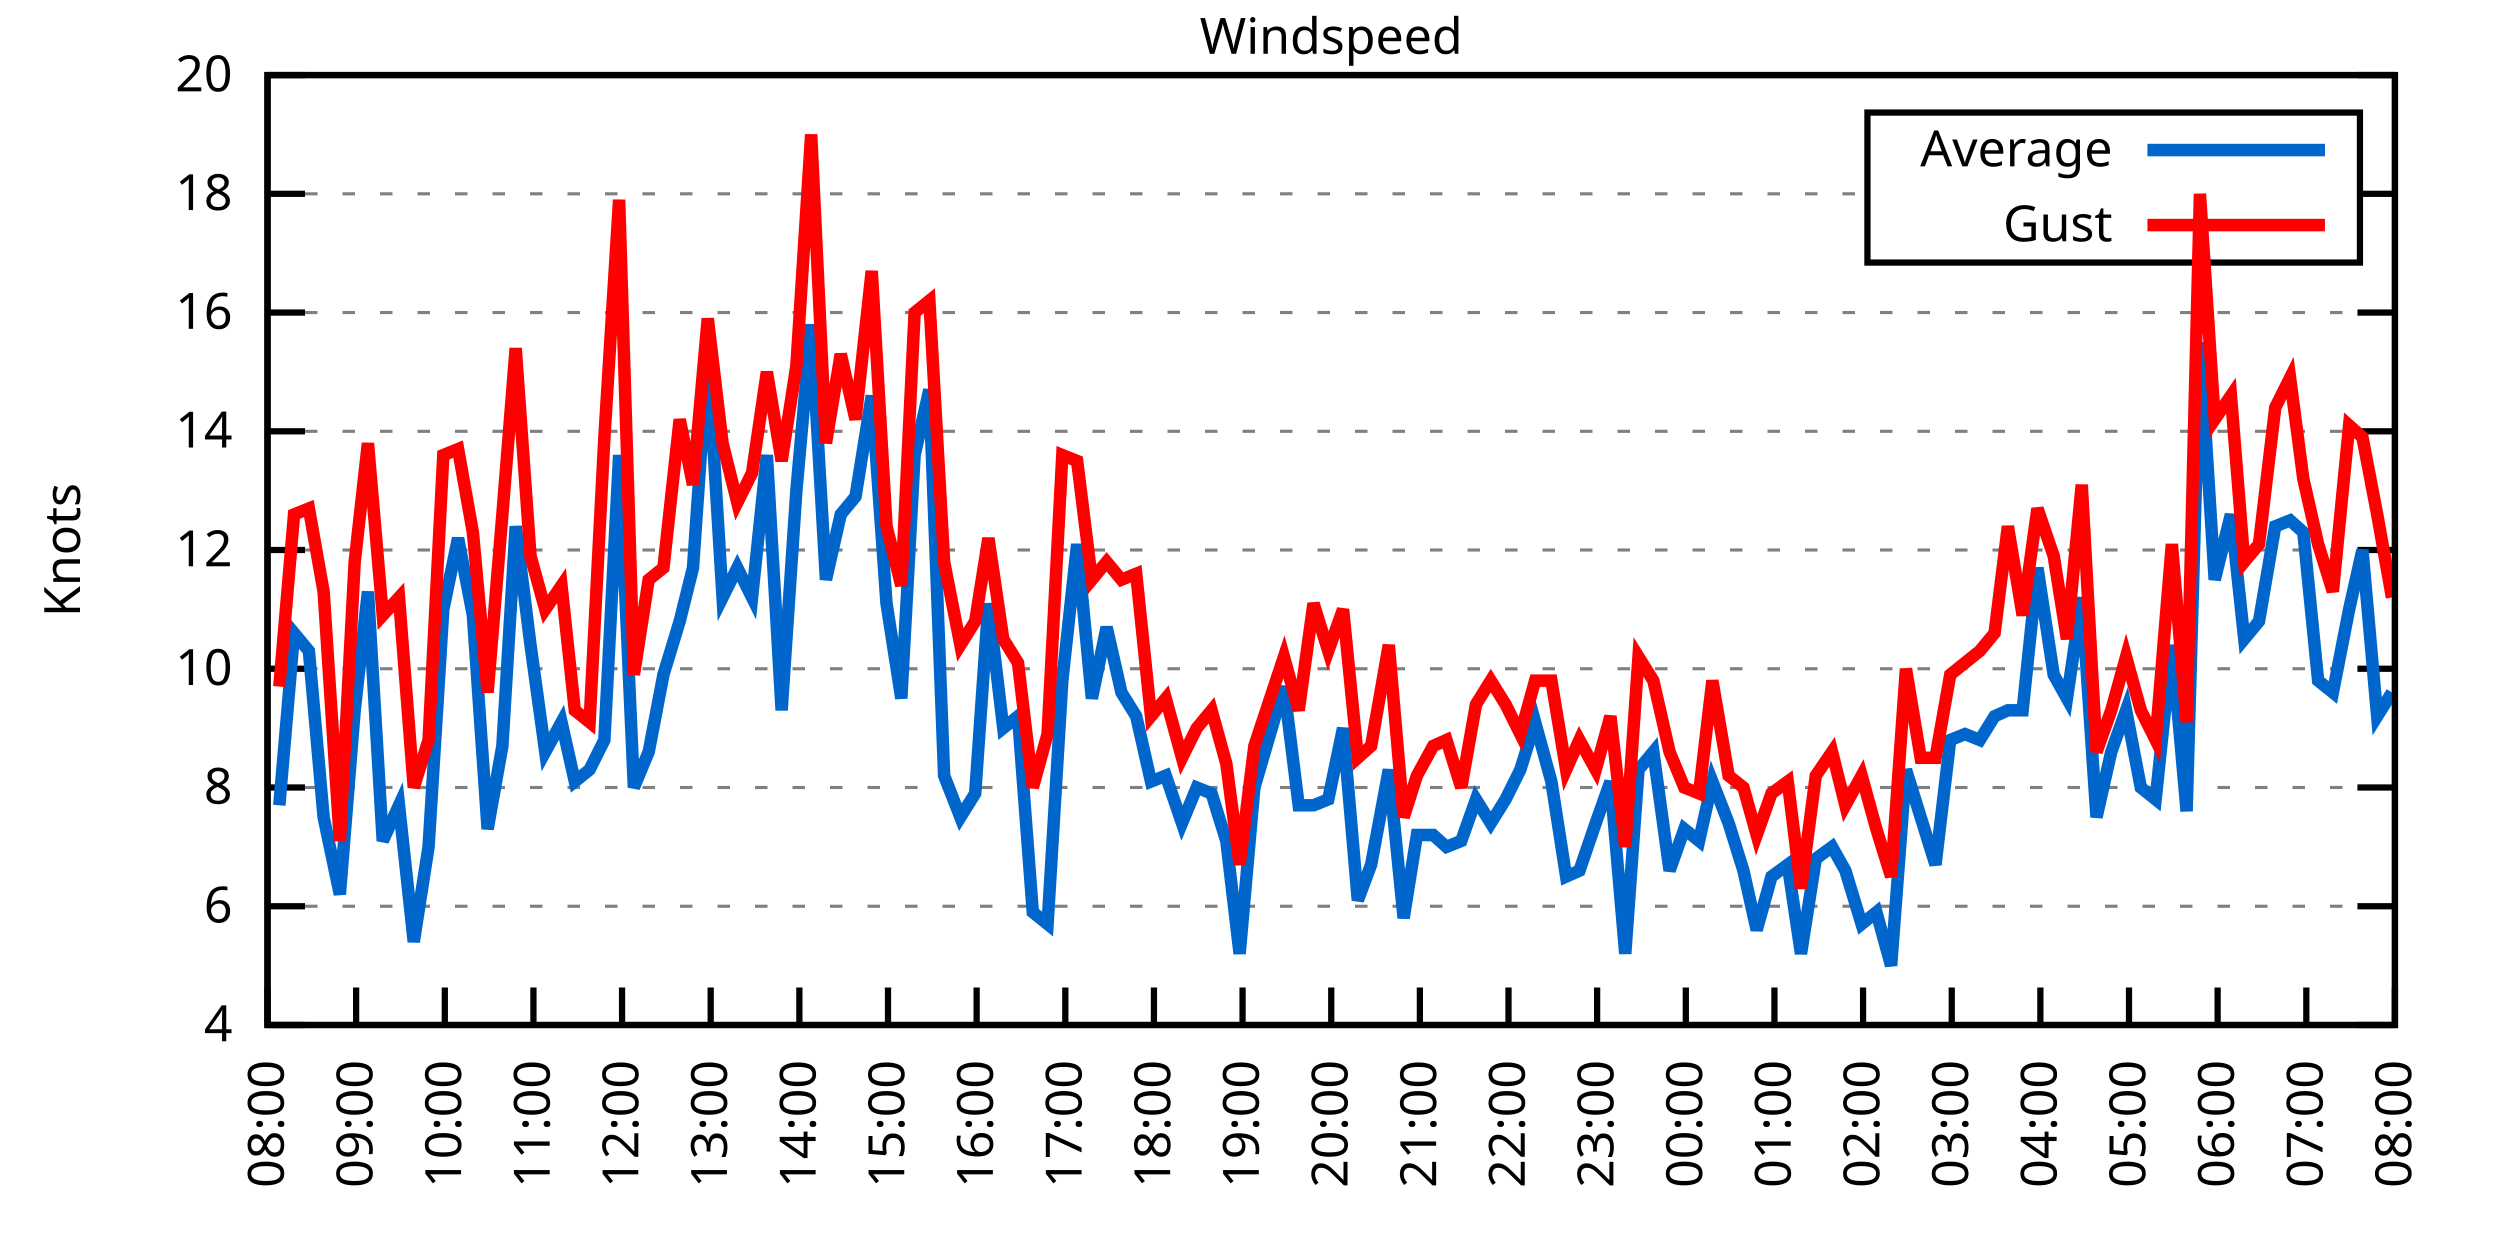
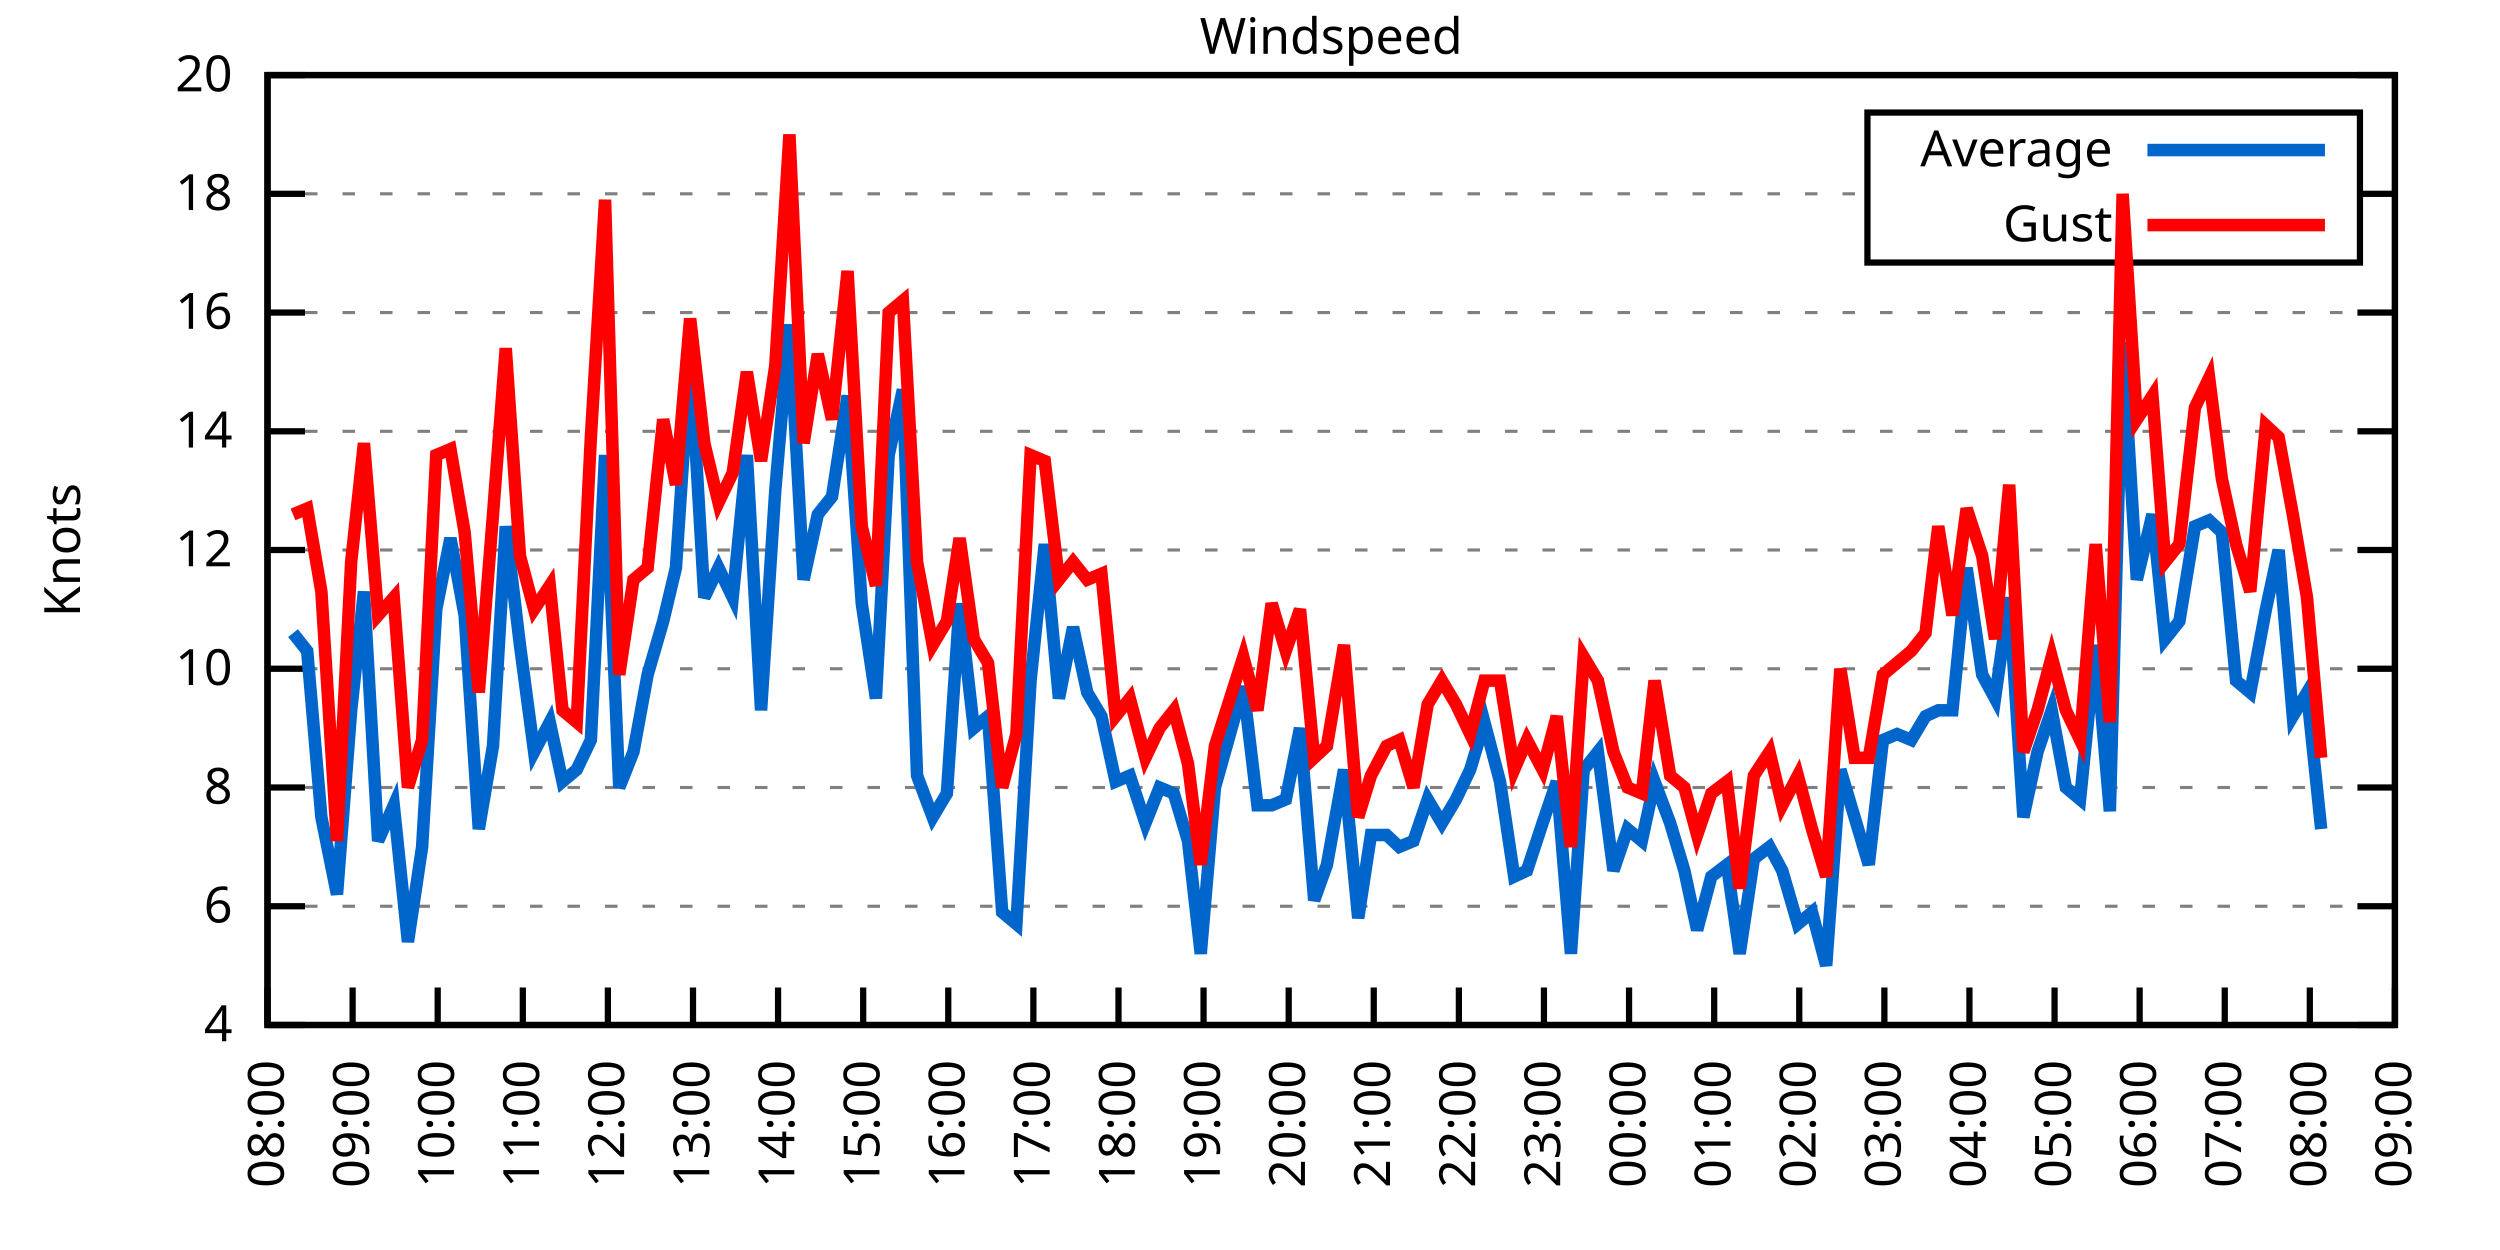
<svg xmlns="http://www.w3.org/2000/svg" xmlns:xlink="http://www.w3.org/1999/xlink" width="400" height="200" viewBox="0 0 400 200">
  <g id="gnuplot_canvas">
    <rect x="0" y="0" width="400" height="200" fill="none" />
    <defs>
      <circle id="gpDot" r="0.5" stroke-width="0.5" stroke="currentColor" />
      <path id="gpPt0" stroke-width="0.333" stroke="currentColor" d="M-1,0 h2 M0,-1 v2" />
      <path id="gpPt1" stroke-width="0.333" stroke="currentColor" d="M-1,-1 L1,1 M1,-1 L-1,1" />
      <path id="gpPt2" stroke-width="0.333" stroke="currentColor" d="M-1,0 L1,0 M0,-1 L0,1 M-1,-1 L1,1 M-1,1 L1,-1" />
      <rect id="gpPt3" stroke-width="0.333" stroke="currentColor" x="-1" y="-1" width="2" height="2" />
      <rect id="gpPt4" stroke-width="0.333" stroke="currentColor" fill="currentColor" x="-1" y="-1" width="2" height="2" />
      <circle id="gpPt5" stroke-width="0.333" stroke="currentColor" cx="0" cy="0" r="1" />
      <use xlink:href="#gpPt5" id="gpPt6" fill="currentColor" stroke="none" />
      <path id="gpPt7" stroke-width="0.333" stroke="currentColor" d="M0,-1.33 L-1.33,0.67 L1.33,0.67 z" />
      <use xlink:href="#gpPt7" id="gpPt8" fill="currentColor" stroke="none" />
      <use xlink:href="#gpPt7" id="gpPt9" stroke="currentColor" transform="rotate(180)" />
      <use xlink:href="#gpPt9" id="gpPt10" fill="currentColor" stroke="none" />
      <use xlink:href="#gpPt3" id="gpPt11" stroke="currentColor" transform="rotate(45)" />
      <use xlink:href="#gpPt11" id="gpPt12" fill="currentColor" stroke="none" />
      <path id="gpPt13" stroke-width="0.333" stroke="currentColor" d="M0,1.330 L1.265,0.411 L0.782,-1.067 L-0.782,-1.076 L-1.265,0.411 z" />
      <use xlink:href="#gpPt13" id="gpPt14" fill="currentColor" stroke="none" />
      <filter id="textbox" filterUnits="objectBoundingBox" x="0" y="0" height="1" width="1">
        <feFlood flood-color="white" flood-opacity="1" result="bgnd" />
        <feComposite in="SourceGraphic" in2="bgnd" operator="atop" />
      </filter>
      <filter id="greybox" filterUnits="objectBoundingBox" x="0" y="0" height="1" width="1">
        <feFlood flood-color="lightgrey" flood-opacity="1" result="grey" />
        <feComposite in="SourceGraphic" in2="grey" operator="atop" />
      </filter>
    </defs>
    <g fill="none" color="white" stroke="currentColor" stroke-width="1.00" stroke-linecap="butt" stroke-linejoin="miter">
</g>
    <g fill="none" color="black" stroke="currentColor" stroke-width="1.00" stroke-linecap="butt" stroke-linejoin="miter">
      <g stroke="none" shape-rendering="crispEdges">
        <polygon fill="rgb(255, 255, 255)" points="42.80,164.00 383.18,164.00 383.18,12.02 42.80,12.02 " />
      </g>
    </g>
    <g fill="none" color="black" stroke="currentColor" stroke-width="1.00" stroke-linecap="butt" stroke-linejoin="miter">
</g>
    <g fill="none" color="black" stroke="black" stroke-width="0.50" stroke-linecap="butt" stroke-linejoin="miter">
</g>
    <g fill="none" color="gray" stroke="currentColor" stroke-width="0.50" stroke-linecap="butt" stroke-linejoin="miter">
      <path stroke="gray" stroke-dasharray="2,4" class="gridline" d="M42.80,164.00 L383.19,164.00  " />
    </g>
    <g fill="none" color="gray" stroke="gray" stroke-width="1.00" stroke-linecap="butt" stroke-linejoin="miter">
</g>
    <g fill="none" color="black" stroke="currentColor" stroke-width="1.00" stroke-linecap="butt" stroke-linejoin="miter">
      <path stroke="black" d="M42.80,164.00 L48.80,164.00 M383.19,164.00 L377.19,164.00  " />
      <g transform="translate(37.20,166.60)" stroke="none" fill="black" font-family="Sans" font-size="8.00" text-anchor="end">
        <text>
          <tspan font-family="Sans"> 4</tspan>
        </text>
      </g>
    </g>
    <g fill="none" color="black" stroke="currentColor" stroke-width="1.00" stroke-linecap="butt" stroke-linejoin="miter">
</g>
    <g fill="none" color="black" stroke="black" stroke-width="0.50" stroke-linecap="butt" stroke-linejoin="miter">
</g>
    <g fill="none" color="gray" stroke="currentColor" stroke-width="0.50" stroke-linecap="butt" stroke-linejoin="miter">
      <path stroke="gray" stroke-dasharray="2,4" class="gridline" d="M42.80,145.00 L383.19,145.00  " />
    </g>
    <g fill="none" color="gray" stroke="gray" stroke-width="1.00" stroke-linecap="butt" stroke-linejoin="miter">
</g>
    <g fill="none" color="black" stroke="currentColor" stroke-width="1.00" stroke-linecap="butt" stroke-linejoin="miter">
      <path stroke="black" d="M42.80,145.00 L48.80,145.00 M383.19,145.00 L377.19,145.00  " />
      <g transform="translate(37.20,147.60)" stroke="none" fill="black" font-family="Sans" font-size="8.00" text-anchor="end">
        <text>
          <tspan font-family="Sans"> 6</tspan>
        </text>
      </g>
    </g>
    <g fill="none" color="black" stroke="currentColor" stroke-width="1.00" stroke-linecap="butt" stroke-linejoin="miter">
</g>
    <g fill="none" color="black" stroke="black" stroke-width="0.50" stroke-linecap="butt" stroke-linejoin="miter">
</g>
    <g fill="none" color="gray" stroke="currentColor" stroke-width="0.50" stroke-linecap="butt" stroke-linejoin="miter">
      <path stroke="gray" stroke-dasharray="2,4" class="gridline" d="M42.80,126.00 L383.19,126.00  " />
    </g>
    <g fill="none" color="gray" stroke="gray" stroke-width="1.00" stroke-linecap="butt" stroke-linejoin="miter">
</g>
    <g fill="none" color="black" stroke="currentColor" stroke-width="1.00" stroke-linecap="butt" stroke-linejoin="miter">
      <path stroke="black" d="M42.80,126.00 L48.80,126.00 M383.19,126.00 L377.19,126.00  " />
      <g transform="translate(37.20,128.60)" stroke="none" fill="black" font-family="Sans" font-size="8.00" text-anchor="end">
        <text>
          <tspan font-family="Sans"> 8</tspan>
        </text>
      </g>
    </g>
    <g fill="none" color="black" stroke="currentColor" stroke-width="1.00" stroke-linecap="butt" stroke-linejoin="miter">
</g>
    <g fill="none" color="black" stroke="black" stroke-width="0.50" stroke-linecap="butt" stroke-linejoin="miter">
</g>
    <g fill="none" color="gray" stroke="currentColor" stroke-width="0.50" stroke-linecap="butt" stroke-linejoin="miter">
      <path stroke="gray" stroke-dasharray="2,4" class="gridline" d="M42.80,107.00 L383.19,107.00  " />
    </g>
    <g fill="none" color="gray" stroke="gray" stroke-width="1.00" stroke-linecap="butt" stroke-linejoin="miter">
</g>
    <g fill="none" color="black" stroke="currentColor" stroke-width="1.00" stroke-linecap="butt" stroke-linejoin="miter">
      <path stroke="black" d="M42.80,107.00 L48.80,107.00 M383.19,107.00 L377.19,107.00  " />
      <g transform="translate(37.20,109.60)" stroke="none" fill="black" font-family="Sans" font-size="8.00" text-anchor="end">
        <text>
          <tspan font-family="Sans"> 10</tspan>
        </text>
      </g>
    </g>
    <g fill="none" color="black" stroke="currentColor" stroke-width="1.00" stroke-linecap="butt" stroke-linejoin="miter">
</g>
    <g fill="none" color="black" stroke="black" stroke-width="0.50" stroke-linecap="butt" stroke-linejoin="miter">
</g>
    <g fill="none" color="gray" stroke="currentColor" stroke-width="0.50" stroke-linecap="butt" stroke-linejoin="miter">
      <path stroke="gray" stroke-dasharray="2,4" class="gridline" d="M42.80,88.00 L383.19,88.00  " />
    </g>
    <g fill="none" color="gray" stroke="gray" stroke-width="1.00" stroke-linecap="butt" stroke-linejoin="miter">
</g>
    <g fill="none" color="black" stroke="currentColor" stroke-width="1.00" stroke-linecap="butt" stroke-linejoin="miter">
      <path stroke="black" d="M42.80,88.00 L48.80,88.00 M383.19,88.00 L377.19,88.00  " />
      <g transform="translate(37.20,90.60)" stroke="none" fill="black" font-family="Sans" font-size="8.00" text-anchor="end">
        <text>
          <tspan font-family="Sans"> 12</tspan>
        </text>
      </g>
    </g>
    <g fill="none" color="black" stroke="currentColor" stroke-width="1.00" stroke-linecap="butt" stroke-linejoin="miter">
</g>
    <g fill="none" color="black" stroke="black" stroke-width="0.50" stroke-linecap="butt" stroke-linejoin="miter">
</g>
    <g fill="none" color="gray" stroke="currentColor" stroke-width="0.50" stroke-linecap="butt" stroke-linejoin="miter">
      <path stroke="gray" stroke-dasharray="2,4" class="gridline" d="M42.80,69.01 L383.19,69.01  " />
    </g>
    <g fill="none" color="gray" stroke="gray" stroke-width="1.00" stroke-linecap="butt" stroke-linejoin="miter">
</g>
    <g fill="none" color="black" stroke="currentColor" stroke-width="1.00" stroke-linecap="butt" stroke-linejoin="miter">
      <path stroke="black" d="M42.80,69.01 L48.80,69.01 M383.19,69.01 L377.19,69.01  " />
      <g transform="translate(37.20,71.61)" stroke="none" fill="black" font-family="Sans" font-size="8.00" text-anchor="end">
        <text>
          <tspan font-family="Sans"> 14</tspan>
        </text>
      </g>
    </g>
    <g fill="none" color="black" stroke="currentColor" stroke-width="1.00" stroke-linecap="butt" stroke-linejoin="miter">
</g>
    <g fill="none" color="black" stroke="black" stroke-width="0.50" stroke-linecap="butt" stroke-linejoin="miter">
</g>
    <g fill="none" color="gray" stroke="currentColor" stroke-width="0.50" stroke-linecap="butt" stroke-linejoin="miter">
      <path stroke="gray" stroke-dasharray="2,4" class="gridline" d="M42.80,50.01 L383.19,50.01  " />
    </g>
    <g fill="none" color="gray" stroke="gray" stroke-width="1.00" stroke-linecap="butt" stroke-linejoin="miter">
</g>
    <g fill="none" color="black" stroke="currentColor" stroke-width="1.00" stroke-linecap="butt" stroke-linejoin="miter">
      <path stroke="black" d="M42.80,50.01 L48.80,50.01 M383.19,50.01 L377.19,50.01  " />
      <g transform="translate(37.20,52.61)" stroke="none" fill="black" font-family="Sans" font-size="8.00" text-anchor="end">
        <text>
          <tspan font-family="Sans"> 16</tspan>
        </text>
      </g>
    </g>
    <g fill="none" color="black" stroke="currentColor" stroke-width="1.00" stroke-linecap="butt" stroke-linejoin="miter">
</g>
    <g fill="none" color="black" stroke="black" stroke-width="0.50" stroke-linecap="butt" stroke-linejoin="miter">
</g>
    <g fill="none" color="gray" stroke="currentColor" stroke-width="0.50" stroke-linecap="butt" stroke-linejoin="miter">
      <path stroke="gray" stroke-dasharray="2,4" class="gridline" d="M42.80,31.01 L298.79,31.01 M377.59,31.01 L383.19,31.01  " />
    </g>
    <g fill="none" color="gray" stroke="gray" stroke-width="1.00" stroke-linecap="butt" stroke-linejoin="miter">
</g>
    <g fill="none" color="black" stroke="currentColor" stroke-width="1.00" stroke-linecap="butt" stroke-linejoin="miter">
      <path stroke="black" d="M42.80,31.01 L48.80,31.01 M383.19,31.01 L377.19,31.01  " />
      <g transform="translate(37.20,33.61)" stroke="none" fill="black" font-family="Sans" font-size="8.00" text-anchor="end">
        <text>
          <tspan font-family="Sans"> 18</tspan>
        </text>
      </g>
    </g>
    <g fill="none" color="black" stroke="currentColor" stroke-width="1.00" stroke-linecap="butt" stroke-linejoin="miter">
</g>
    <g fill="none" color="black" stroke="black" stroke-width="0.50" stroke-linecap="butt" stroke-linejoin="miter">
</g>
    <g fill="none" color="gray" stroke="currentColor" stroke-width="0.50" stroke-linecap="butt" stroke-linejoin="miter">
      <path stroke="gray" stroke-dasharray="2,4" class="gridline" d="M42.80,12.01 L383.19,12.01  " />
    </g>
    <g fill="none" color="gray" stroke="gray" stroke-width="1.00" stroke-linecap="butt" stroke-linejoin="miter">
</g>
    <g fill="none" color="black" stroke="currentColor" stroke-width="1.00" stroke-linecap="butt" stroke-linejoin="miter">
      <path stroke="black" d="M42.80,12.01 L48.80,12.01 M383.19,12.01 L377.19,12.01  " />
      <g transform="translate(37.20,14.61)" stroke="none" fill="black" font-family="Sans" font-size="8.00" text-anchor="end">
        <text>
          <tspan font-family="Sans"> 20</tspan>
        </text>
      </g>
    </g>
    <g fill="none" color="black" stroke="currentColor" stroke-width="1.00" stroke-linecap="butt" stroke-linejoin="miter">
      <path stroke="black" d="M42.80,164.00 L42.80,158.00  " />
      <g transform="translate(45.40,169.60) rotate(270.00)" stroke="none" fill="black" font-family="Sans" font-size="8.00" text-anchor="end">
        <text>
          <tspan font-family="Sans">08:00</tspan>
        </text>
      </g>
    </g>
    <g fill="none" color="black" stroke="currentColor" stroke-width="1.00" stroke-linecap="butt" stroke-linejoin="miter">
-       <path stroke="black" d="M56.98,164.00 L56.98,158.00  " />
-       <g transform="translate(59.58,169.60) rotate(270.00)" stroke="none" fill="black" font-family="Sans" font-size="8.00" text-anchor="end">
+       <path stroke="black" d="M56.42,164.00 L56.42,158.00  " />
+       <g transform="translate(59.02,169.60) rotate(270.00)" stroke="none" fill="black" font-family="Sans" font-size="8.00" text-anchor="end">
        <text>
          <tspan font-family="Sans">09:00</tspan>
        </text>
      </g>
    </g>
    <g fill="none" color="black" stroke="currentColor" stroke-width="1.00" stroke-linecap="butt" stroke-linejoin="miter">
-       <path stroke="black" d="M71.17,164.00 L71.17,158.00  " />
-       <g transform="translate(73.77,169.60) rotate(270.00)" stroke="none" fill="black" font-family="Sans" font-size="8.00" text-anchor="end">
+       <path stroke="black" d="M70.03,164.00 L70.03,158.00  " />
+       <g transform="translate(72.63,169.60) rotate(270.00)" stroke="none" fill="black" font-family="Sans" font-size="8.00" text-anchor="end">
        <text>
          <tspan font-family="Sans">10:00</tspan>
        </text>
      </g>
    </g>
    <g fill="none" color="black" stroke="currentColor" stroke-width="1.00" stroke-linecap="butt" stroke-linejoin="miter">
-       <path stroke="black" d="M85.35,164.00 L85.35,158.00  " />
-       <g transform="translate(87.95,169.60) rotate(270.00)" stroke="none" fill="black" font-family="Sans" font-size="8.00" text-anchor="end">
+       <path stroke="black" d="M83.65,164.00 L83.65,158.00  " />
+       <g transform="translate(86.25,169.60) rotate(270.00)" stroke="none" fill="black" font-family="Sans" font-size="8.00" text-anchor="end">
        <text>
          <tspan font-family="Sans">11:00</tspan>
        </text>
      </g>
    </g>
    <g fill="none" color="black" stroke="currentColor" stroke-width="1.00" stroke-linecap="butt" stroke-linejoin="miter">
-       <path stroke="black" d="M99.53,164.00 L99.53,158.00  " />
-       <g transform="translate(102.13,169.60) rotate(270.00)" stroke="none" fill="black" font-family="Sans" font-size="8.00" text-anchor="end">
+       <path stroke="black" d="M97.26,164.00 L97.26,158.00  " />
+       <g transform="translate(99.86,169.60) rotate(270.00)" stroke="none" fill="black" font-family="Sans" font-size="8.00" text-anchor="end">
        <text>
          <tspan font-family="Sans">12:00</tspan>
        </text>
      </g>
    </g>
    <g fill="none" color="black" stroke="currentColor" stroke-width="1.00" stroke-linecap="butt" stroke-linejoin="miter">
-       <path stroke="black" d="M113.71,164.00 L113.71,158.00  " />
-       <g transform="translate(116.31,169.60) rotate(270.00)" stroke="none" fill="black" font-family="Sans" font-size="8.00" text-anchor="end">
+       <path stroke="black" d="M110.88,164.00 L110.88,158.00  " />
+       <g transform="translate(113.48,169.60) rotate(270.00)" stroke="none" fill="black" font-family="Sans" font-size="8.00" text-anchor="end">
        <text>
          <tspan font-family="Sans">13:00</tspan>
        </text>
      </g>
    </g>
    <g fill="none" color="black" stroke="currentColor" stroke-width="1.00" stroke-linecap="butt" stroke-linejoin="miter">
-       <path stroke="black" d="M127.90,164.00 L127.90,158.00  " />
-       <g transform="translate(130.50,169.60) rotate(270.00)" stroke="none" fill="black" font-family="Sans" font-size="8.00" text-anchor="end">
+       <path stroke="black" d="M124.49,164.00 L124.49,158.00  " />
+       <g transform="translate(127.09,169.60) rotate(270.00)" stroke="none" fill="black" font-family="Sans" font-size="8.00" text-anchor="end">
        <text>
          <tspan font-family="Sans">14:00</tspan>
        </text>
      </g>
    </g>
    <g fill="none" color="black" stroke="currentColor" stroke-width="1.00" stroke-linecap="butt" stroke-linejoin="miter">
-       <path stroke="black" d="M142.08,164.00 L142.08,158.00  " />
-       <g transform="translate(144.68,169.60) rotate(270.00)" stroke="none" fill="black" font-family="Sans" font-size="8.00" text-anchor="end">
+       <path stroke="black" d="M138.11,164.00 L138.11,158.00  " />
+       <g transform="translate(140.71,169.60) rotate(270.00)" stroke="none" fill="black" font-family="Sans" font-size="8.00" text-anchor="end">
        <text>
          <tspan font-family="Sans">15:00</tspan>
        </text>
      </g>
    </g>
    <g fill="none" color="black" stroke="currentColor" stroke-width="1.00" stroke-linecap="butt" stroke-linejoin="miter">
-       <path stroke="black" d="M156.26,164.00 L156.26,158.00  " />
-       <g transform="translate(158.86,169.60) rotate(270.00)" stroke="none" fill="black" font-family="Sans" font-size="8.00" text-anchor="end">
+       <path stroke="black" d="M151.72,164.00 L151.72,158.00  " />
+       <g transform="translate(154.32,169.60) rotate(270.00)" stroke="none" fill="black" font-family="Sans" font-size="8.00" text-anchor="end">
        <text>
          <tspan font-family="Sans">16:00</tspan>
        </text>
      </g>
    </g>
    <g fill="none" color="black" stroke="currentColor" stroke-width="1.00" stroke-linecap="butt" stroke-linejoin="miter">
-       <path stroke="black" d="M170.45,164.00 L170.45,158.00  " />
-       <g transform="translate(173.05,169.60) rotate(270.00)" stroke="none" fill="black" font-family="Sans" font-size="8.00" text-anchor="end">
+       <path stroke="black" d="M165.34,164.00 L165.34,158.00  " />
+       <g transform="translate(167.94,169.60) rotate(270.00)" stroke="none" fill="black" font-family="Sans" font-size="8.00" text-anchor="end">
        <text>
          <tspan font-family="Sans">17:00</tspan>
        </text>
      </g>
    </g>
    <g fill="none" color="black" stroke="currentColor" stroke-width="1.00" stroke-linecap="butt" stroke-linejoin="miter">
-       <path stroke="black" d="M184.63,164.00 L184.63,158.00  " />
-       <g transform="translate(187.23,169.60) rotate(270.00)" stroke="none" fill="black" font-family="Sans" font-size="8.00" text-anchor="end">
+       <path stroke="black" d="M178.96,164.00 L178.96,158.00  " />
+       <g transform="translate(181.56,169.60) rotate(270.00)" stroke="none" fill="black" font-family="Sans" font-size="8.00" text-anchor="end">
        <text>
          <tspan font-family="Sans">18:00</tspan>
        </text>
      </g>
    </g>
    <g fill="none" color="black" stroke="currentColor" stroke-width="1.00" stroke-linecap="butt" stroke-linejoin="miter">
-       <path stroke="black" d="M198.81,164.00 L198.81,158.00  " />
-       <g transform="translate(201.41,169.60) rotate(270.00)" stroke="none" fill="black" font-family="Sans" font-size="8.00" text-anchor="end">
+       <path stroke="black" d="M192.57,164.00 L192.57,158.00  " />
+       <g transform="translate(195.17,169.60) rotate(270.00)" stroke="none" fill="black" font-family="Sans" font-size="8.00" text-anchor="end">
        <text>
          <tspan font-family="Sans">19:00</tspan>
        </text>
      </g>
    </g>
    <g fill="none" color="black" stroke="currentColor" stroke-width="1.00" stroke-linecap="butt" stroke-linejoin="miter">
-       <path stroke="black" d="M213.00,164.00 L213.00,158.00  " />
-       <g transform="translate(215.60,169.60) rotate(270.00)" stroke="none" fill="black" font-family="Sans" font-size="8.00" text-anchor="end">
+       <path stroke="black" d="M206.19,164.00 L206.19,158.00  " />
+       <g transform="translate(208.79,169.60) rotate(270.00)" stroke="none" fill="black" font-family="Sans" font-size="8.00" text-anchor="end">
        <text>
          <tspan font-family="Sans">20:00</tspan>
        </text>
      </g>
    </g>
    <g fill="none" color="black" stroke="currentColor" stroke-width="1.00" stroke-linecap="butt" stroke-linejoin="miter">
-       <path stroke="black" d="M227.18,164.00 L227.18,158.00  " />
-       <g transform="translate(229.78,169.60) rotate(270.00)" stroke="none" fill="black" font-family="Sans" font-size="8.00" text-anchor="end">
+       <path stroke="black" d="M219.80,164.00 L219.80,158.00  " />
+       <g transform="translate(222.40,169.60) rotate(270.00)" stroke="none" fill="black" font-family="Sans" font-size="8.00" text-anchor="end">
        <text>
          <tspan font-family="Sans">21:00</tspan>
        </text>
      </g>
    </g>
    <g fill="none" color="black" stroke="currentColor" stroke-width="1.00" stroke-linecap="butt" stroke-linejoin="miter">
-       <path stroke="black" d="M241.36,164.00 L241.36,158.00  " />
-       <g transform="translate(243.96,169.60) rotate(270.00)" stroke="none" fill="black" font-family="Sans" font-size="8.00" text-anchor="end">
+       <path stroke="black" d="M233.42,164.00 L233.42,158.00  " />
+       <g transform="translate(236.02,169.60) rotate(270.00)" stroke="none" fill="black" font-family="Sans" font-size="8.00" text-anchor="end">
        <text>
          <tspan font-family="Sans">22:00</tspan>
        </text>
      </g>
    </g>
    <g fill="none" color="black" stroke="currentColor" stroke-width="1.00" stroke-linecap="butt" stroke-linejoin="miter">
-       <path stroke="black" d="M255.54,164.00 L255.54,158.00  " />
-       <g transform="translate(258.14,169.60) rotate(270.00)" stroke="none" fill="black" font-family="Sans" font-size="8.00" text-anchor="end">
+       <path stroke="black" d="M247.03,164.00 L247.03,158.00  " />
+       <g transform="translate(249.63,169.60) rotate(270.00)" stroke="none" fill="black" font-family="Sans" font-size="8.00" text-anchor="end">
        <text>
          <tspan font-family="Sans">23:00</tspan>
        </text>
      </g>
    </g>
    <g fill="none" color="black" stroke="currentColor" stroke-width="1.00" stroke-linecap="butt" stroke-linejoin="miter">
-       <path stroke="black" d="M269.73,164.00 L269.73,158.00  " />
-       <g transform="translate(272.33,169.60) rotate(270.00)" stroke="none" fill="black" font-family="Sans" font-size="8.00" text-anchor="end">
+       <path stroke="black" d="M260.65,164.00 L260.65,158.00  " />
+       <g transform="translate(263.25,169.60) rotate(270.00)" stroke="none" fill="black" font-family="Sans" font-size="8.00" text-anchor="end">
        <text>
          <tspan font-family="Sans">00:00</tspan>
        </text>
      </g>
    </g>
    <g fill="none" color="black" stroke="currentColor" stroke-width="1.00" stroke-linecap="butt" stroke-linejoin="miter">
-       <path stroke="black" d="M283.91,164.00 L283.91,158.00  " />
-       <g transform="translate(286.51,169.60) rotate(270.00)" stroke="none" fill="black" font-family="Sans" font-size="8.00" text-anchor="end">
+       <path stroke="black" d="M274.27,164.00 L274.27,158.00  " />
+       <g transform="translate(276.87,169.60) rotate(270.00)" stroke="none" fill="black" font-family="Sans" font-size="8.00" text-anchor="end">
        <text>
          <tspan font-family="Sans">01:00</tspan>
        </text>
      </g>
    </g>
    <g fill="none" color="black" stroke="currentColor" stroke-width="1.00" stroke-linecap="butt" stroke-linejoin="miter">
-       <path stroke="black" d="M298.09,164.00 L298.09,158.00  " />
-       <g transform="translate(300.69,169.60) rotate(270.00)" stroke="none" fill="black" font-family="Sans" font-size="8.00" text-anchor="end">
+       <path stroke="black" d="M287.88,164.00 L287.88,158.00  " />
+       <g transform="translate(290.48,169.60) rotate(270.00)" stroke="none" fill="black" font-family="Sans" font-size="8.00" text-anchor="end">
        <text>
          <tspan font-family="Sans">02:00</tspan>
        </text>
      </g>
    </g>
    <g fill="none" color="black" stroke="currentColor" stroke-width="1.00" stroke-linecap="butt" stroke-linejoin="miter">
-       <path stroke="black" d="M312.28,164.00 L312.28,158.00  " />
-       <g transform="translate(314.88,169.60) rotate(270.00)" stroke="none" fill="black" font-family="Sans" font-size="8.00" text-anchor="end">
+       <path stroke="black" d="M301.50,164.00 L301.50,158.00  " />
+       <g transform="translate(304.10,169.60) rotate(270.00)" stroke="none" fill="black" font-family="Sans" font-size="8.00" text-anchor="end">
        <text>
          <tspan font-family="Sans">03:00</tspan>
        </text>
      </g>
    </g>
    <g fill="none" color="black" stroke="currentColor" stroke-width="1.00" stroke-linecap="butt" stroke-linejoin="miter">
-       <path stroke="black" d="M326.46,164.00 L326.46,158.00  " />
-       <g transform="translate(329.06,169.60) rotate(270.00)" stroke="none" fill="black" font-family="Sans" font-size="8.00" text-anchor="end">
+       <path stroke="black" d="M315.11,164.00 L315.11,158.00  " />
+       <g transform="translate(317.71,169.60) rotate(270.00)" stroke="none" fill="black" font-family="Sans" font-size="8.00" text-anchor="end">
        <text>
          <tspan font-family="Sans">04:00</tspan>
        </text>
      </g>
    </g>
    <g fill="none" color="black" stroke="currentColor" stroke-width="1.00" stroke-linecap="butt" stroke-linejoin="miter">
-       <path stroke="black" d="M340.64,164.00 L340.64,158.00  " />
-       <g transform="translate(343.24,169.60) rotate(270.00)" stroke="none" fill="black" font-family="Sans" font-size="8.00" text-anchor="end">
+       <path stroke="black" d="M328.73,164.00 L328.73,158.00  " />
+       <g transform="translate(331.33,169.60) rotate(270.00)" stroke="none" fill="black" font-family="Sans" font-size="8.00" text-anchor="end">
        <text>
          <tspan font-family="Sans">05:00</tspan>
        </text>
      </g>
    </g>
    <g fill="none" color="black" stroke="currentColor" stroke-width="1.00" stroke-linecap="butt" stroke-linejoin="miter">
-       <path stroke="black" d="M354.82,164.00 L354.82,158.00  " />
-       <g transform="translate(357.42,169.60) rotate(270.00)" stroke="none" fill="black" font-family="Sans" font-size="8.00" text-anchor="end">
+       <path stroke="black" d="M342.34,164.00 L342.34,158.00  " />
+       <g transform="translate(344.94,169.60) rotate(270.00)" stroke="none" fill="black" font-family="Sans" font-size="8.00" text-anchor="end">
        <text>
          <tspan font-family="Sans">06:00</tspan>
        </text>
      </g>
    </g>
    <g fill="none" color="black" stroke="currentColor" stroke-width="1.00" stroke-linecap="butt" stroke-linejoin="miter">
-       <path stroke="black" d="M369.01,164.00 L369.01,158.00  " />
-       <g transform="translate(371.61,169.60) rotate(270.00)" stroke="none" fill="black" font-family="Sans" font-size="8.00" text-anchor="end">
+       <path stroke="black" d="M355.96,164.00 L355.96,158.00  " />
+       <g transform="translate(358.56,169.60) rotate(270.00)" stroke="none" fill="black" font-family="Sans" font-size="8.00" text-anchor="end">
        <text>
          <tspan font-family="Sans">07:00</tspan>
+         </text>
+       </g>
+     </g>
+     <g fill="none" color="black" stroke="currentColor" stroke-width="1.00" stroke-linecap="butt" stroke-linejoin="miter">
+       <path stroke="black" d="M369.57,164.00 L369.57,158.00  " />
+       <g transform="translate(372.17,169.60) rotate(270.00)" stroke="none" fill="black" font-family="Sans" font-size="8.00" text-anchor="end">
+         <text>
+           <tspan font-family="Sans">08:00</tspan>
        </text>
      </g>
    </g>
    <g fill="none" color="black" stroke="currentColor" stroke-width="1.00" stroke-linecap="butt" stroke-linejoin="miter">
      <path stroke="black" d="M383.19,164.00 L383.19,158.00  " />
      <g transform="translate(385.79,169.60) rotate(270.00)" stroke="none" fill="black" font-family="Sans" font-size="8.00" text-anchor="end">
        <text>
-           <tspan font-family="Sans">08:00</tspan>
+           <tspan font-family="Sans">09:00</tspan>
        </text>
      </g>
    </g>
    <g fill="none" color="black" stroke="currentColor" stroke-width="1.00" stroke-linecap="butt" stroke-linejoin="miter">
</g>
    <g fill="none" color="black" stroke="currentColor" stroke-width="1.00" stroke-linecap="butt" stroke-linejoin="miter">
      <path stroke="black" d="M42.80,12.01 L42.80,164.00 L383.19,164.00 L383.19,12.01 L42.80,12.01 Z  " />
    </g>
    <g fill="none" color="black" stroke="currentColor" stroke-width="1.00" stroke-linecap="butt" stroke-linejoin="miter">
</g>
    <g fill="none" color="black" stroke="currentColor" stroke-width="1.00" stroke-linecap="butt" stroke-linejoin="miter">
      <path stroke="black" d="M298.79,42.01 L298.79,18.01 L377.59,18.01 L377.59,42.01 L298.79,42.01 Z  " />
    </g>
    <g id="Windspeed_plot_1">
      <g fill="none" color="white" stroke="black" stroke-width="2.00" stroke-linecap="butt" stroke-linejoin="miter">
</g>
      <g fill="none" color="black" stroke="currentColor" stroke-width="2.00" stroke-linecap="butt" stroke-linejoin="miter">
        <g transform="translate(337.99,26.61)" stroke="none" fill="black" font-family="Sans" font-size="8.00" text-anchor="end">
          <text>
            <tspan font-family="Sans">Average</tspan>
          </text>
        </g>
      </g>
      <g fill="none" color="black" stroke="currentColor" stroke-width="2.00" stroke-linecap="butt" stroke-linejoin="miter">
-         <path stroke="rgb(  0, 102, 204)" d="M343.59,24.01 L371.99,24.01 M44.69,128.85 L47.05,101.30 L49.42,104.15 L51.78,130.75 L54.38,143.10 L56.75,113.65   L58.87,94.65 L61.24,134.55 L63.84,128.85 L66.20,150.70 L68.57,135.50 L70.93,97.50 L73.29,86.11 L75.66,98.45   L78.02,132.65 L80.38,119.35 L82.51,84.21 L84.88,103.20 L87.24,120.30 L89.84,115.55 L91.97,125.05 L94.33,123.15   L96.70,118.40 L99.06,72.81 L101.42,126.00 L103.79,120.30 L106.15,107.95 L108.75,99.40 L110.88,90.85 L113.24,56.66   L115.61,95.60 L117.97,90.85 L120.33,95.60 L122.70,72.81 L125.06,113.65 L127.42,78.51 L129.79,51.91 L132.15,92.75   L134.52,82.31 L136.88,79.46 L139.48,63.31 L141.84,96.55 L144.21,111.75 L146.34,72.81 L148.70,62.36 L151.06,124.10   L153.66,130.75 L156.03,126.95 L158.15,96.55 L160.52,116.50 L162.88,114.60 L165.25,145.95 L167.61,147.85 L169.97,108.90   L172.34,87.06 L174.70,111.75 L177.06,100.35 L179.43,110.80 L181.79,114.60 L184.16,125.05 L186.52,124.10 L189.12,131.70   L191.48,126.00 L193.85,126.95 L196.21,134.55 L198.34,152.60 L200.70,126.00 L205.43,109.85 L207.79,128.85 L210.16,128.85   L212.52,127.90 L214.89,116.50 L217.25,144.05 L219.38,138.35 L222.21,123.15 L224.58,146.90 L226.71,133.60 L229.31,133.60   L231.43,135.50 L233.80,134.55 L236.16,127.90 L238.52,131.70 L240.89,127.90 L243.25,123.15 L245.62,115.55 L248.22,125.05   L250.58,140.25 L252.71,139.30 L255.31,131.70 L257.67,125.05 L260.04,152.60 L262.16,123.15 L264.53,120.30 L267.13,139.30   L269.49,132.65 L271.85,134.55 L273.98,125.05 L276.58,131.70 L278.95,139.30 L281.07,148.80 L283.44,140.25 L286.04,138.35   L288.16,152.60 L290.53,137.40 L293.13,135.50 L295.26,139.30 L297.86,147.85 L300.22,145.95 L302.58,154.50 L304.95,123.15   L307.31,130.75 L309.68,138.35 L312.04,118.40 L314.40,117.45 L316.77,118.40 L319.13,114.60 L321.26,113.65 L323.62,113.65   L325.99,90.85 L328.59,107.95 L330.71,111.75 L333.08,95.60 L335.44,130.75 L337.80,120.30 L340.17,113.65 L342.53,126.00   L344.90,127.90 L347.50,103.20 L349.86,129.80 L351.99,54.76 L354.35,92.75 L356.95,82.31 L359.08,102.25 L361.44,99.40   L364.04,84.21 L366.41,83.26 L368.53,85.16 L370.90,108.90 L373.26,110.80 L375.86,97.50 L377.99,88.00 L380.35,114.60   L382.72,110.80  " />
+         <path stroke="rgb(  0, 102, 204)" d="M343.59,24.01 L371.99,24.01 M46.88,101.30 L49.15,104.15 L51.42,130.75 L53.92,143.10 L56.19,113.65 L58.23,94.65   L60.50,134.55 L63.00,128.85 L65.27,150.70 L67.54,135.50 L69.80,97.50 L72.07,86.11 L74.34,98.45 L76.61,132.65   L78.88,119.35 L80.92,84.21 L83.19,103.20 L85.46,120.30 L87.96,115.55 L90.00,125.05 L92.27,123.15 L94.54,118.40   L96.81,72.81 L99.08,126.00 L101.35,120.30 L103.62,107.95 L106.11,99.40 L108.15,90.85 L110.42,56.66 L112.69,95.60   L114.96,90.85 L117.23,95.60 L119.50,72.81 L121.77,113.65 L124.04,78.51 L126.31,51.91 L128.58,92.75 L130.85,82.31   L133.12,79.46 L135.61,63.31 L137.88,96.55 L140.15,111.75 L142.19,72.81 L144.46,62.36 L146.73,124.10 L149.23,130.75   L151.50,126.95 L153.54,96.55 L155.81,116.50 L158.08,114.60 L160.35,145.95 L162.62,147.85 L164.89,108.90 L167.16,87.06   L169.43,111.75 L171.69,100.35 L173.96,110.80 L176.23,114.60 L178.50,125.05 L180.77,124.10 L183.27,131.70 L185.54,126.00   L187.81,126.95 L190.08,134.55 L192.12,152.60 L194.39,126.00 L198.93,109.85 L201.19,128.85 L203.46,128.85 L205.73,127.90   L208.00,116.50 L210.27,144.05 L212.31,138.35 L215.04,123.15 L217.31,146.90 L219.35,133.60 L221.85,133.60 L223.89,135.50   L226.16,134.55 L228.43,127.90 L230.70,131.70 L232.96,127.90 L235.23,123.15 L237.50,115.55 L240.00,125.05 L242.27,140.25   L244.31,139.30 L246.81,131.70 L249.08,125.05 L251.35,152.60 L253.39,123.15 L255.66,120.30 L258.15,139.30 L260.42,132.65   L262.69,134.55 L264.73,125.05 L267.23,131.70 L269.50,139.30 L271.54,148.80 L273.81,140.25 L276.31,138.35 L278.35,152.60   L280.62,137.40 L283.12,135.50 L285.16,139.30 L287.65,147.85 L289.92,145.95 L292.19,154.50 L294.46,123.15 L296.73,130.75   L299.00,138.35 L301.27,118.40 L303.54,117.45 L305.81,118.40 L308.08,114.60 L310.12,113.65 L312.39,113.65 L314.66,90.85   L317.15,107.95 L319.20,111.75 L321.47,95.60 L323.74,130.75 L326.00,120.30 L328.27,113.65 L330.54,126.00 L332.81,127.90   L335.31,103.20 L337.58,129.80 L339.62,54.76 L341.89,92.75 L344.39,82.31 L346.43,102.25 L348.70,99.40 L351.19,84.21   L353.46,83.26 L355.50,85.16 L357.77,108.90 L360.04,110.80 L362.54,97.50 L364.58,88.00 L366.85,114.60 L369.12,110.80   L371.39,132.65  " />
      </g>
    </g>
    <g id="Windspeed_plot_2">
      <g fill="none" color="black" stroke="currentColor" stroke-width="2.00" stroke-linecap="butt" stroke-linejoin="miter">
        <g transform="translate(337.99,38.61)" stroke="none" fill="black" font-family="Sans" font-size="8.00" text-anchor="end">
          <text>
            <tspan font-family="Sans">Gust</tspan>
          </text>
        </g>
      </g>
      <g fill="none" color="black" stroke="currentColor" stroke-width="2.00" stroke-linecap="butt" stroke-linejoin="miter">
-         <path stroke="rgb(255,   0,   0)" d="M343.59,36.01 L371.99,36.01 M44.69,109.85 L47.05,82.31 L49.42,81.36 L51.78,94.65 L54.38,134.55 L56.75,89.90   L58.87,70.91 L61.24,98.45 L63.84,95.60 L66.20,126.00 L68.57,118.40 L70.93,72.81 L73.29,71.86 L75.66,85.16   L78.02,110.80 L80.38,82.31 L82.51,55.71 L84.88,88.95 L87.24,97.50 L89.84,93.70 L91.97,113.65 L94.33,115.55   L96.70,69.96 L99.06,31.96 L101.42,107.95 L103.79,92.75 L106.15,90.85 L108.75,67.11 L110.88,77.56 L113.24,50.96   L115.61,70.91 L117.97,80.41 L120.33,75.66 L122.70,59.51 L125.06,73.76 L127.42,58.56 L129.79,21.51 L132.15,70.91   L134.52,56.66 L136.88,67.11 L139.48,43.36 L141.84,84.21 L144.21,93.70 L146.34,50.01 L148.70,48.11 L151.06,89.90   L153.66,103.20 L156.03,99.40 L158.15,86.11 L160.52,102.25 L162.88,106.05 L165.25,126.00 L167.61,117.45 L169.97,72.81   L172.34,73.76 L174.70,92.75 L177.06,89.90 L179.43,92.75 L181.79,91.80 L184.16,114.60 L186.52,111.75 L189.12,121.25   L191.48,116.50 L193.85,113.65 L196.21,122.20 L198.34,138.35 L200.70,119.35 L205.43,105.10 L207.79,113.65 L210.16,96.55   L212.52,104.15 L214.89,97.50 L217.25,121.25 L219.38,119.35 L222.21,103.20 L224.58,130.75 L226.71,124.10 L229.31,119.35   L231.43,118.40 L233.80,126.00 L236.16,112.70 L238.52,108.90 L240.89,112.70 L243.25,117.45 L245.62,108.90 L248.22,108.90   L250.58,123.15 L252.71,118.40 L255.31,123.15 L257.67,114.60 L260.04,135.50 L262.16,105.10 L264.53,108.90 L267.13,120.30   L269.49,126.00 L271.85,126.95 L273.98,108.90 L276.58,124.10 L278.95,126.00 L281.07,133.60 L283.44,126.95 L286.04,125.05   L288.16,142.15 L290.53,124.10 L293.13,120.30 L295.26,128.85 L297.86,124.10 L300.22,132.65 L302.58,140.25 L304.95,107.00   L307.31,121.25 L309.68,121.25 L312.04,107.95 L314.40,106.05 L316.77,104.15 L319.13,101.30 L321.26,84.21 L323.62,98.45   L325.99,81.36 L328.59,88.95 L330.71,102.25 L333.08,77.56 L335.44,120.30 L337.80,113.65 L340.17,105.10 L342.53,113.65   L344.90,118.40 L347.50,87.06 L349.86,115.55 L351.99,31.01 L354.35,67.11 L356.95,63.31 L359.08,89.90 L361.44,87.06   L364.04,65.21 L366.41,60.46 L368.53,76.61 L370.90,87.06 L373.26,94.65 L375.86,68.06 L377.99,69.96 L380.35,82.31   L382.72,95.60  " />
+         <path stroke="rgb(255,   0,   0)" d="M343.59,36.01 L371.99,36.01 M46.88,82.31 L49.15,81.36 L51.42,94.65 L53.92,134.55 L56.19,89.90 L58.23,70.91   L60.50,98.45 L63.00,95.60 L65.27,126.00 L67.54,118.40 L69.80,72.81 L72.07,71.86 L74.34,85.16 L76.61,110.80   L78.88,82.31 L80.92,55.71 L83.19,88.95 L85.46,97.50 L87.96,93.70 L90.00,113.65 L92.27,115.55 L94.54,69.96   L96.81,31.96 L99.08,107.95 L101.35,92.75 L103.62,90.85 L106.11,67.11 L108.15,77.56 L110.42,50.96 L112.69,70.91   L114.96,80.41 L117.23,75.66 L119.50,59.51 L121.77,73.76 L124.04,58.56 L126.31,21.51 L128.58,70.91 L130.85,56.66   L133.12,67.11 L135.61,43.36 L137.88,84.21 L140.15,93.70 L142.19,50.01 L144.46,48.11 L146.73,89.90 L149.23,103.20   L151.50,99.40 L153.54,86.11 L155.81,102.25 L158.08,106.05 L160.35,126.00 L162.62,117.45 L164.89,72.81 L167.16,73.76   L169.43,92.75 L171.69,89.90 L173.96,92.75 L176.23,91.80 L178.50,114.60 L180.77,111.75 L183.27,121.25 L185.54,116.50   L187.81,113.65 L190.08,122.20 L192.12,138.35 L194.39,119.35 L198.93,105.10 L201.19,113.65 L203.46,96.55 L205.73,104.15   L208.00,97.50 L210.27,121.25 L212.31,119.35 L215.04,103.20 L217.31,130.75 L219.35,124.10 L221.85,119.35 L223.89,118.40   L226.16,126.00 L228.43,112.70 L230.70,108.90 L232.96,112.70 L235.23,117.45 L237.50,108.90 L240.00,108.90 L242.27,123.15   L244.31,118.40 L246.81,123.15 L249.08,114.60 L251.35,135.50 L253.39,105.10 L255.66,108.90 L258.15,120.30 L260.42,126.00   L262.69,126.95 L264.73,108.90 L267.23,124.10 L269.50,126.00 L271.54,133.60 L273.81,126.95 L276.31,125.05 L278.35,142.15   L280.62,124.10 L283.12,120.30 L285.16,128.85 L287.65,124.10 L289.92,132.65 L292.19,140.25 L294.46,107.00 L296.73,121.25   L299.00,121.25 L301.27,107.95 L303.54,106.05 L305.81,104.15 L308.08,101.30 L310.12,84.21 L312.39,98.45 L314.66,81.36   L317.15,88.95 L319.20,102.25 L321.47,77.56 L323.74,120.30 L326.00,113.65 L328.27,105.10 L330.54,113.65 L332.81,118.40   L335.31,87.06 L337.58,115.55 L339.62,31.01 L341.89,67.11 L344.39,63.31 L346.43,89.90 L348.70,87.06 L351.19,65.21   L353.46,60.46 L355.50,76.61 L357.77,87.06 L360.04,94.65 L362.54,68.06 L364.58,69.96 L366.85,82.31 L369.12,95.60   L371.39,121.25  " />
      </g>
    </g>
    <g fill="none" color="black" stroke="currentColor" stroke-width="2.00" stroke-linecap="butt" stroke-linejoin="miter">
</g>
    <g fill="none" color="black" stroke="black" stroke-width="1.00" stroke-linecap="butt" stroke-linejoin="miter">
</g>
    <g fill="none" color="black" stroke="currentColor" stroke-width="1.00" stroke-linecap="butt" stroke-linejoin="miter">
      <path stroke="black" d="M42.80,12.01 L42.80,164.00 L383.19,164.00 L383.19,12.01 L42.80,12.01 Z  " />
      <g transform="translate(12.80,88.01) rotate(270.00)" stroke="none" fill="black" font-family="Sans" font-size="8.00" text-anchor="middle">
        <text>
          <tspan font-family="Sans">Knots</tspan>
        </text>
      </g>
    </g>
    <g fill="none" color="black" stroke="currentColor" stroke-width="1.00" stroke-linecap="butt" stroke-linejoin="miter">
</g>
    <g fill="none" color="black" stroke="currentColor" stroke-width="1.00" stroke-linecap="butt" stroke-linejoin="miter">
      <g transform="translate(212.99,8.61)" stroke="none" fill="black" font-family="Sans" font-size="8.00" text-anchor="middle">
        <text>
          <tspan font-family="Sans">Windspeed</tspan>
        </text>
      </g>
    </g>
    <g fill="none" color="black" stroke="currentColor" stroke-width="1.00" stroke-linecap="butt" stroke-linejoin="miter">
</g>
  </g>
</svg>
